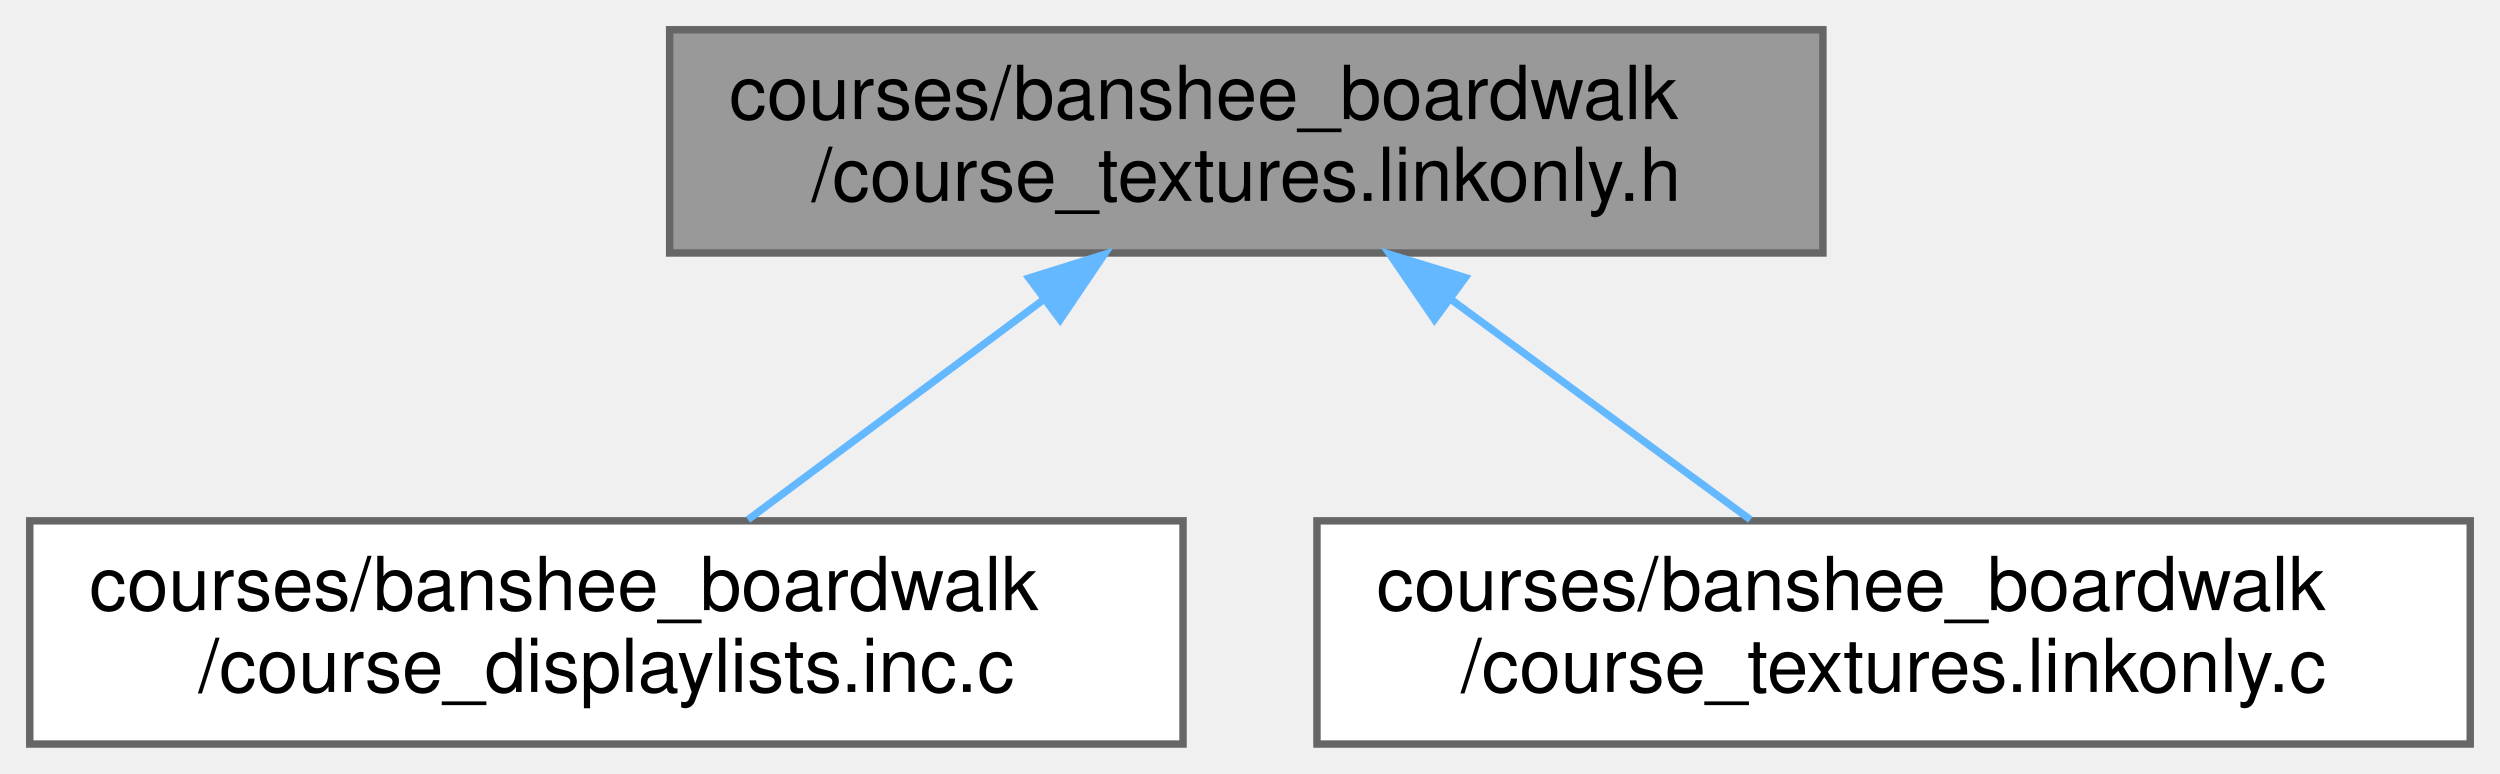
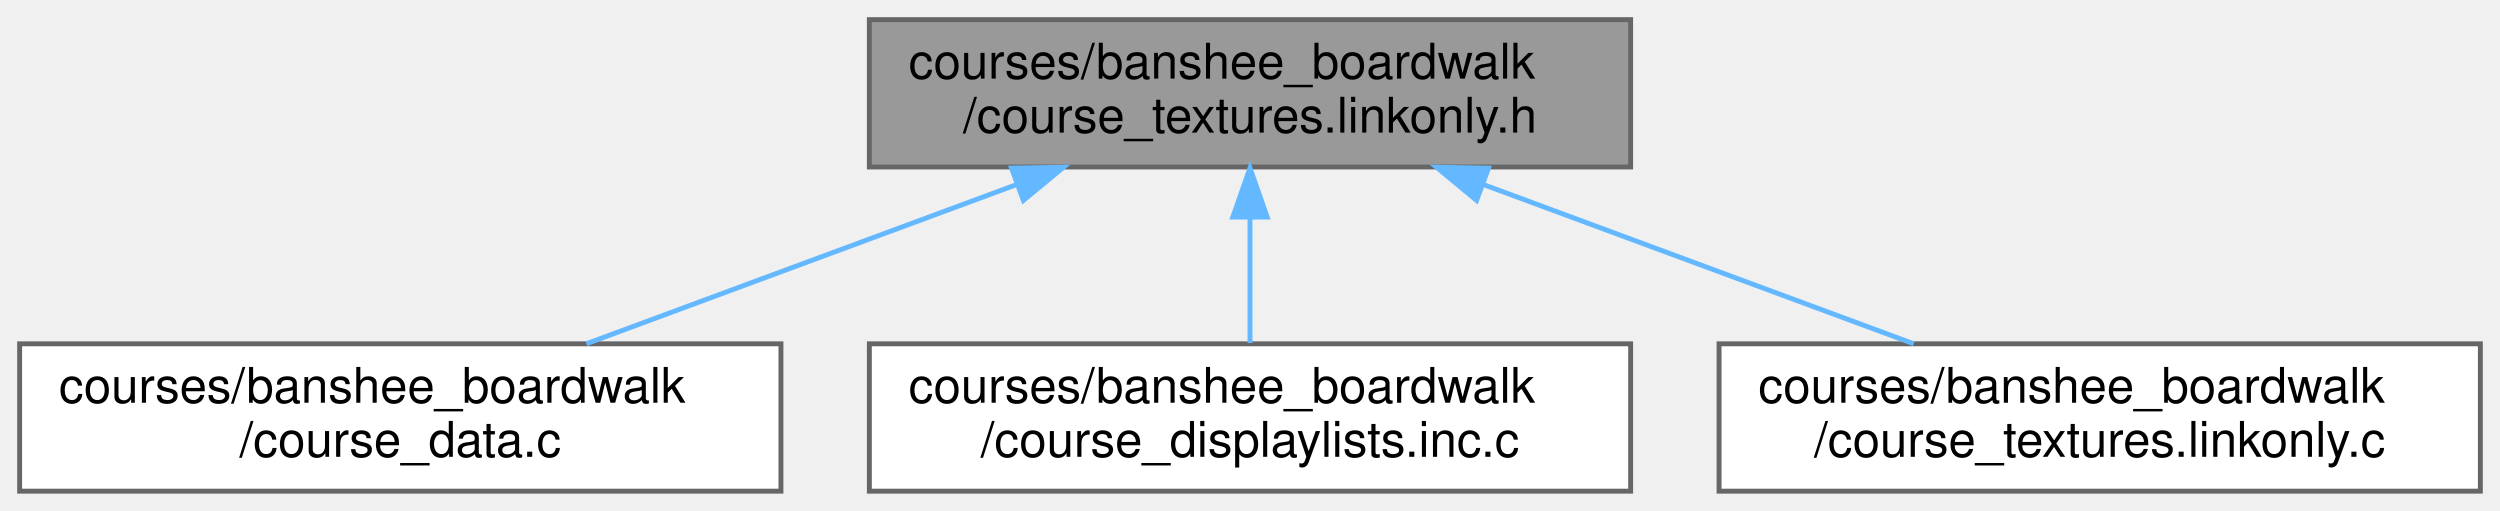
- <svg xmlns="http://www.w3.org/2000/svg" xmlns:xlink="http://www.w3.org/1999/xlink" width="336pt" height="104pt" viewBox="0.00 0.00 336.00 104.00">
+ <svg xmlns="http://www.w3.org/2000/svg" xmlns:xlink="http://www.w3.org/1999/xlink" width="509pt" height="104pt" viewBox="0.00 0.00 509.00 104.00">
  <g id="graph0" class="graph" transform="scale(1 1) rotate(0) translate(4 100)">
    <g id="Node000001" class="node">
      <g id="a_Node000001">
        <a xlink:title=" ">
-           <polygon fill="#999999" stroke="#666666" points="241,-96 86,-96 86,-66 241,-66 241,-96" />
-           <text text-anchor="start" x="94" y="-84" font-family="Helvetica,sans-Serif" font-size="10.00">courses/banshee_boardwalk</text>
-           <text text-anchor="middle" x="163.5" y="-73" font-family="Helvetica,sans-Serif" font-size="10.00">/course_textures.linkonly.h</text>
+           <polygon fill="#999999" stroke="#666666" points="328,-96 173,-96 173,-66 328,-66 328,-96" />
+           <text text-anchor="start" x="181" y="-84" font-family="Helvetica,sans-Serif" font-size="10.00">courses/banshee_boardwalk</text>
+           <text text-anchor="middle" x="250.5" y="-73" font-family="Helvetica,sans-Serif" font-size="10.00">/course_textures.linkonly.h</text>
        </a>
      </g>
    </g>
    <g id="Node000002" class="node">
      <g id="a_Node000002">
-         <a xlink:href="banshee__boardwalk_2course__displaylists_8inc_8c.html" target="_top" xlink:title=" ">
+         <a xlink:href="banshee__boardwalk_2course__data_8c.html" target="_top" xlink:title=" ">
          <polygon fill="white" stroke="#666666" points="155,-30 0,-30 0,0 155,0 155,-30" />
          <text text-anchor="start" x="8" y="-18" font-family="Helvetica,sans-Serif" font-size="10.00">courses/banshee_boardwalk</text>
-           <text text-anchor="middle" x="77.5" y="-7" font-family="Helvetica,sans-Serif" font-size="10.00">/course_displaylists.inc.c</text>
+           <text text-anchor="middle" x="77.5" y="-7" font-family="Helvetica,sans-Serif" font-size="10.00">/course_data.c</text>
        </a>
      </g>
    </g>
    <g id="edge1_Node000001_Node000002" class="edge">
      <g id="a_edge1_Node000001_Node000002">
        <a xlink:title=" ">
-           <path fill="none" stroke="#63b8ff" d="M136.29,-59.75C123.36,-50.13 108.21,-38.86 96.53,-30.16" />
-           <polygon fill="#63b8ff" stroke="#63b8ff" points="134.3,-62.63 144.41,-65.8 138.48,-57.02 134.3,-62.63" />
+           <path fill="none" stroke="#63b8ff" d="M203.08,-62.46C175.48,-52.25 141.16,-39.55 115.38,-30.01" />
+           <polygon fill="#63b8ff" stroke="#63b8ff" points="201.94,-65.77 212.53,-65.95 204.37,-59.2 201.94,-65.77" />
        </a>
      </g>
    </g>
    <g id="Node000003" class="node">
      <g id="a_Node000003">
-         <a xlink:href="banshee__boardwalk_2course__textures_8linkonly_8c.html" target="_top" xlink:title=" ">
+         <a xlink:href="banshee__boardwalk_2course__displaylists_8inc_8c.html" target="_top" xlink:title=" ">
          <polygon fill="white" stroke="#666666" points="328,-30 173,-30 173,0 328,0 328,-30" />
          <text text-anchor="start" x="181" y="-18" font-family="Helvetica,sans-Serif" font-size="10.00">courses/banshee_boardwalk</text>
-           <text text-anchor="middle" x="250.5" y="-7" font-family="Helvetica,sans-Serif" font-size="10.00">/course_textures.linkonly.c</text>
+           <text text-anchor="middle" x="250.5" y="-7" font-family="Helvetica,sans-Serif" font-size="10.00">/course_displaylists.inc.c</text>
        </a>
      </g>
    </g>
    <g id="edge2_Node000001_Node000003" class="edge">
      <g id="a_edge2_Node000001_Node000003">
        <a xlink:title=" ">
-           <path fill="none" stroke="#63b8ff" d="M191.02,-59.75C204.11,-50.13 219.43,-38.86 231.25,-30.16" />
-           <polygon fill="#63b8ff" stroke="#63b8ff" points="188.79,-57.05 182.81,-65.8 192.94,-62.69 188.79,-57.05" />
+           <path fill="none" stroke="#63b8ff" d="M250.5,-55.54C250.5,-46.96 250.5,-37.61 250.5,-30.16" />
+           <polygon fill="#63b8ff" stroke="#63b8ff" points="247,-55.8 250.5,-65.8 254,-55.8 247,-55.8" />
+         </a>
+       </g>
+     </g>
+     <g id="Node000004" class="node">
+       <g id="a_Node000004">
+         <a xlink:href="banshee__boardwalk_2course__textures_8linkonly_8c.html" target="_top" xlink:title=" ">
+           <polygon fill="white" stroke="#666666" points="501,-30 346,-30 346,0 501,0 501,-30" />
+           <text text-anchor="start" x="354" y="-18" font-family="Helvetica,sans-Serif" font-size="10.00">courses/banshee_boardwalk</text>
+           <text text-anchor="middle" x="423.5" y="-7" font-family="Helvetica,sans-Serif" font-size="10.00">/course_textures.linkonly.c</text>
+         </a>
+       </g>
+     </g>
+     <g id="edge3_Node000001_Node000004" class="edge">
+       <g id="a_edge3_Node000001_Node000004">
+         <a xlink:title=" ">
+           <path fill="none" stroke="#63b8ff" d="M297.92,-62.46C325.52,-52.25 359.84,-39.55 385.62,-30.01" />
+           <polygon fill="#63b8ff" stroke="#63b8ff" points="296.63,-59.2 288.47,-65.95 299.06,-65.77 296.63,-59.2" />
        </a>
      </g>
    </g>
  </g>
</svg>
